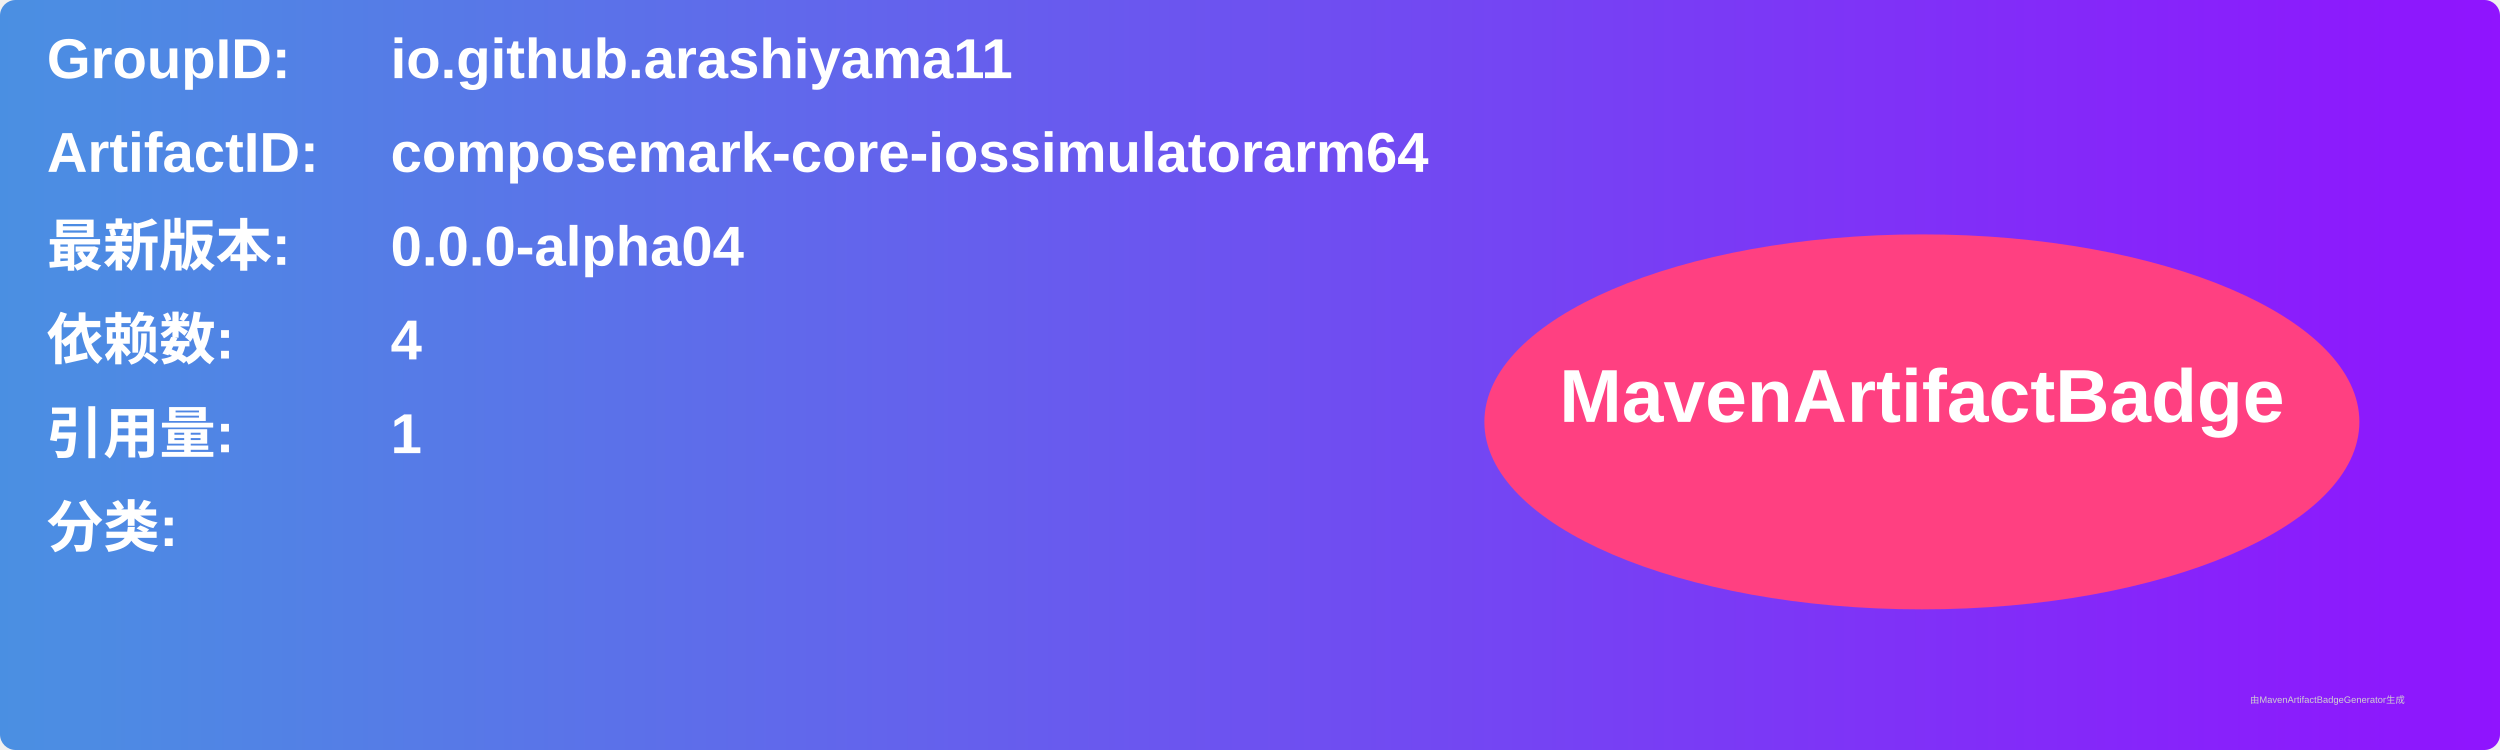
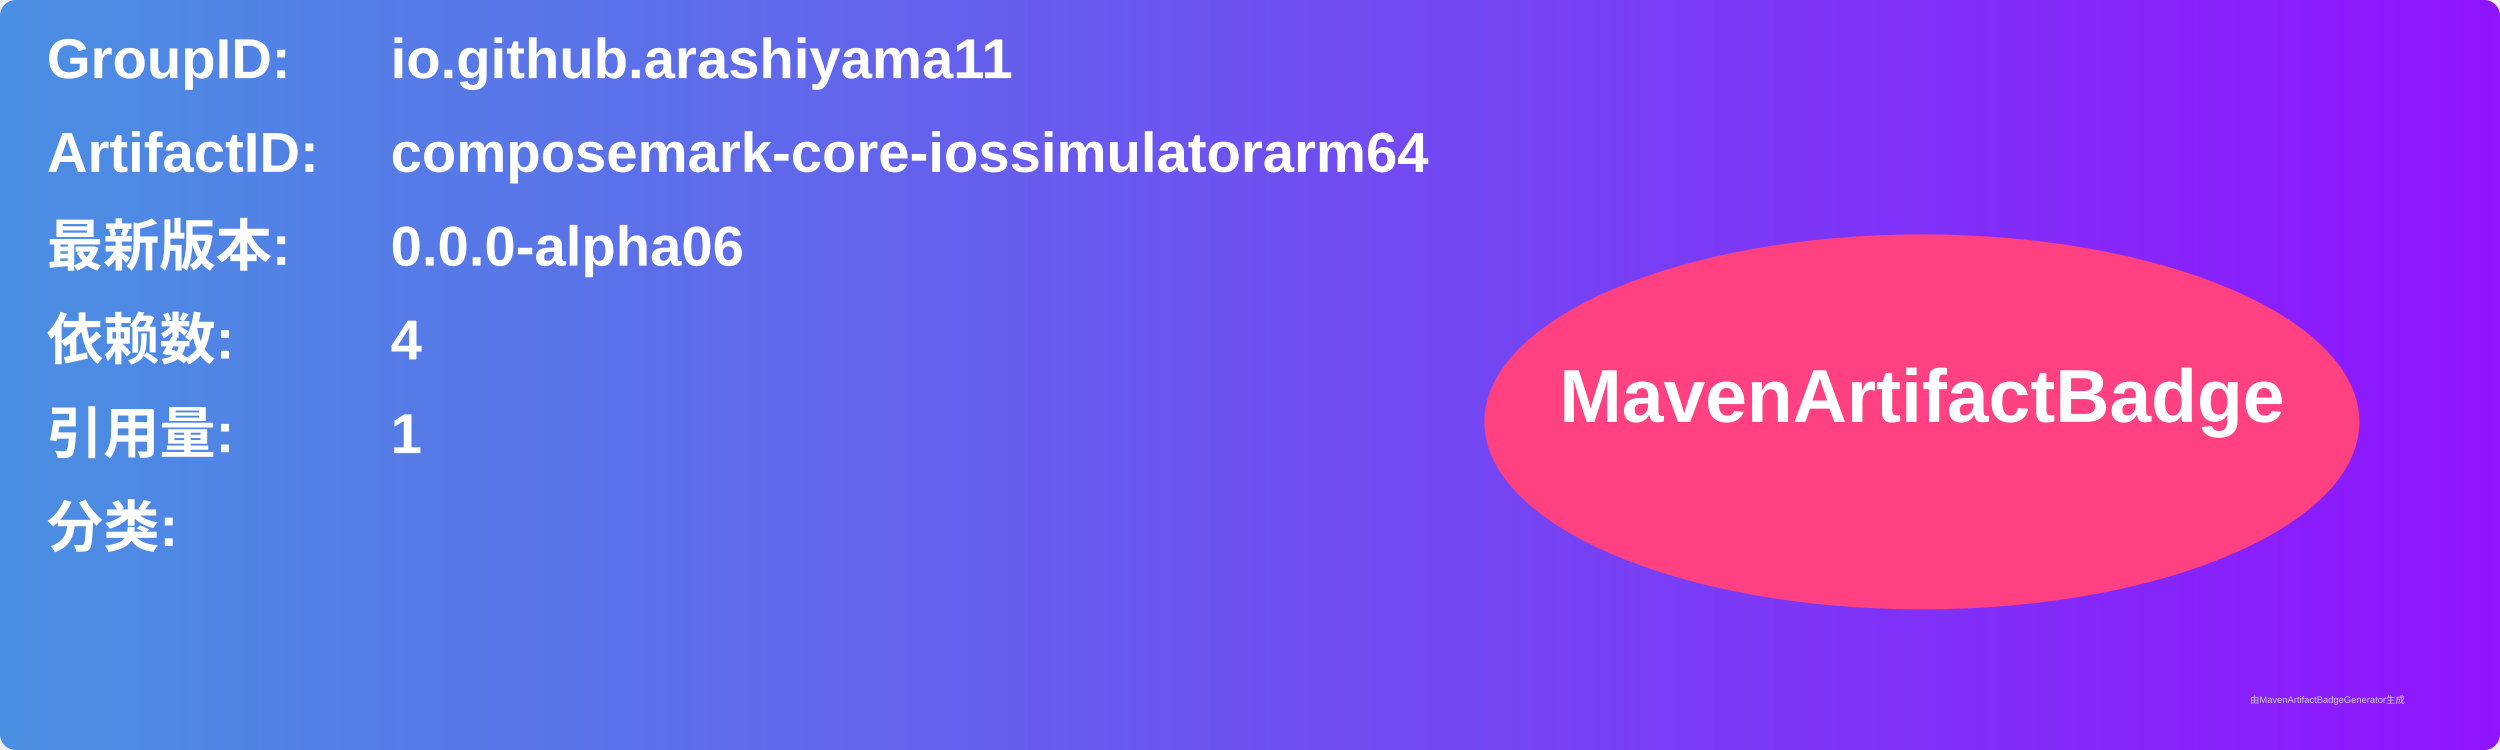
<svg xmlns="http://www.w3.org/2000/svg" width="800" height="240" viewBox="0 0 800 240">
  <linearGradient id="grad" x1="0%" y1="0%" x2="100%" y2="0%">
    <stop offset="0%" stop-color="#4a90e2" />
    <stop offset="100%" stop-color="#9013fe" />
  </linearGradient>
  <rect width="100%" height="100%" rx="5" ry="5" fill="url(#grad)" />
  <g transform="translate(15, 15)">
    <text x="0" y="10" font-family="Arial" font-size="18" fill="white" font-weight="bold" width="260">GroupID:</text>
    <text x="110" y="10" font-family="Arial" font-size="18" fill="white" font-weight="bold" width="460">io.github.arashiyama11</text>
    <text x="0" y="40" font-family="Arial" font-size="18" fill="white" font-weight="bold" width="260">ArtifactID:</text>
    <text x="110" y="40" font-family="Arial" font-size="18" fill="white" font-weight="bold" width="460">composemark-core-iossimulatorarm64</text>
    <text x="0" y="70" font-family="Arial" font-size="18" fill="white" font-weight="bold">最新版本:</text>
    <text x="110" y="70" font-family="Arial" font-size="18" fill="white" font-weight="bold">
-       <tspan font-weight="bold">0.0.0-alpha04</tspan>
+       <tspan font-weight="bold">0.0.0-alpha06</tspan>
    </text>
    <text x="0" y="100" font-family="Arial" font-size="18" fill="white" font-weight="bold">依赖数: </text>
    <text x="110" y="100" font-family="Arial" font-size="18" fill="white">
      <tspan font-weight="bold">4</tspan>
    </text>
    <text x="0" y="130" font-family="Arial" font-size="18" fill="white" font-weight="bold">引用量: </text>
    <text x="110" y="130" font-family="Arial" font-size="18" fill="white">
      <tspan font-weight="bold">1</tspan>
    </text>
    <text x="0" y="160" font-family="Arial" font-size="18" fill="white" font-weight="bold">分类:</text>
    <text x="10" y="190" font-family="Arial" font-size="10" fill="white">
      <tspan font-weight="bold" />
    </text>
    <ellipse cx="600" cy="120" rx="140" ry="60" fill="#ff4081" />
    <text x="600" y="120" text-anchor="middle" font-family="Arial" font-size="24" fill="white" font-weight="bold">MavenArtifactBadge</text>
  </g>
  <text x="720" y="225" font-family="Arial" font-size="3" fill="#d0d0d0">由MavenArtifactBadgeGenerator生成</text>
</svg>
